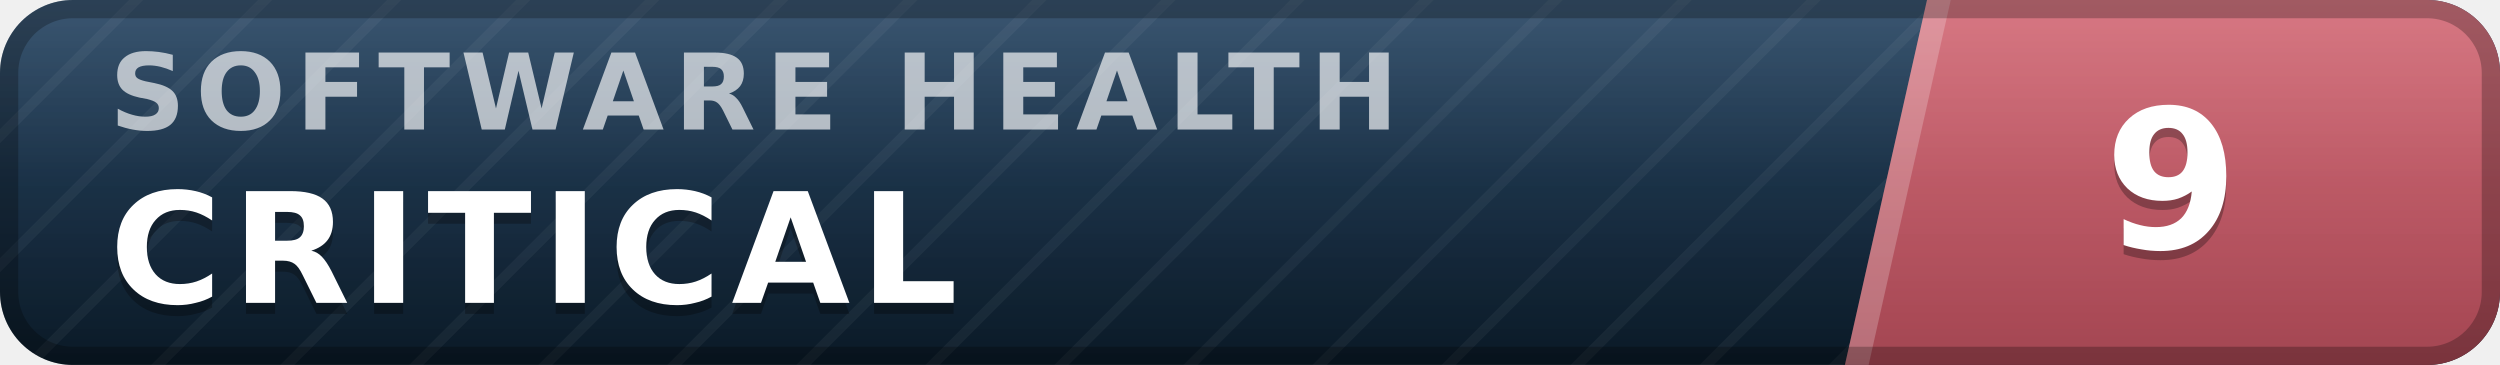
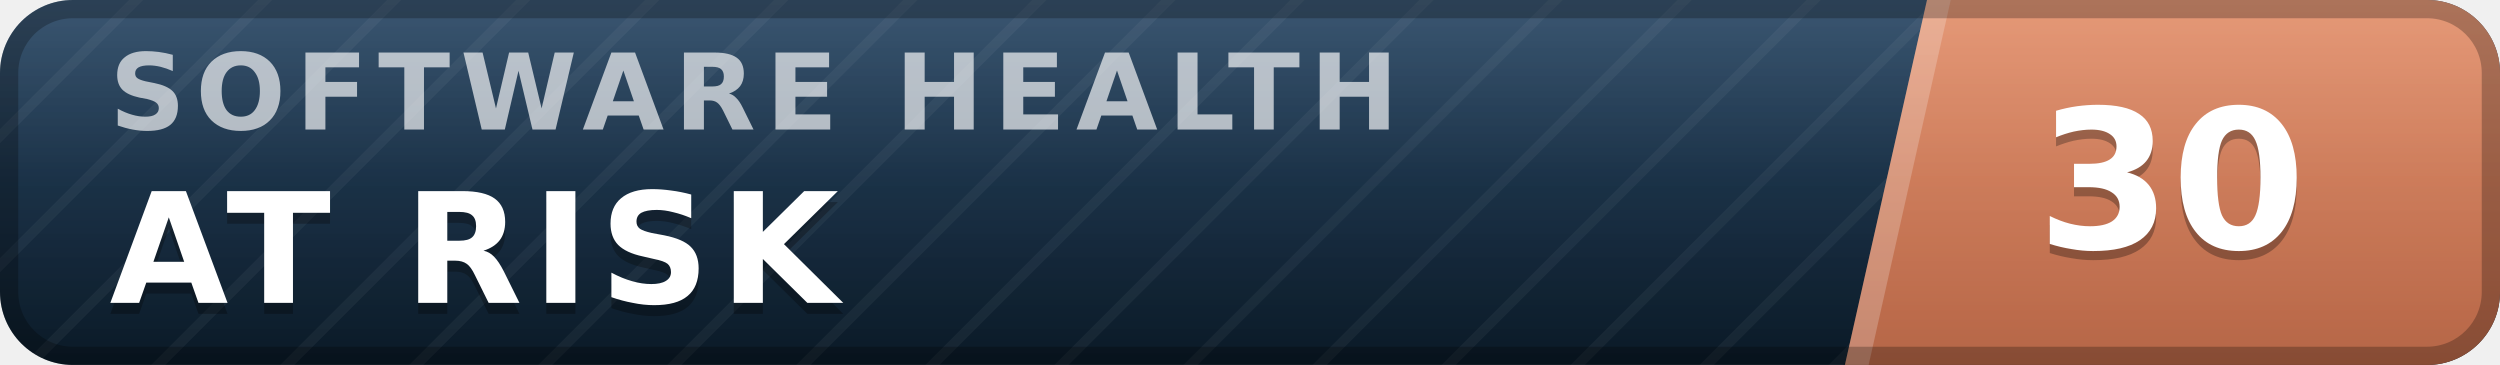
- <svg xmlns="http://www.w3.org/2000/svg" width="137" height="20" viewBox="0 0 137 20" role="img" aria-label="inspect.software software health index 9 of 100, critical" font-family="Verdana,DejaVu Sans,Geneva,sans-serif">
+ <svg xmlns="http://www.w3.org/2000/svg" width="137" height="20" viewBox="0 0 137 20" role="img" aria-label="inspect.software software health index 30 of 100, at risk" font-family="Verdana,DejaVu Sans,Geneva,sans-serif">
  <defs>
    <linearGradient id="plate" x1="0" y1="0" x2="0" y2="1">
      <stop offset="0" stop-color="#1d3d5c" />
      <stop offset="1" stop-color="#0a1926" />
    </linearGradient>
    <linearGradient id="endplate" x1="0" y1="0" x2="0" y2="1">
-       <stop offset="0" stop-color="#d16471" />
-       <stop offset="1" stop-color="#a34551" />
+       <stop offset="0" stop-color="#e18a64" />
+       <stop offset="1" stop-color="#b56546" />
    </linearGradient>
    <linearGradient id="gloss" x1="0" y1="0" x2="0" y2="1">
      <stop offset="0" stop-color="#fff" stop-opacity=".13" />
      <stop offset=".5" stop-color="#fff" stop-opacity=".03" />
      <stop offset="1" stop-color="#fff" stop-opacity="0" />
    </linearGradient>
    <pattern id="guilloche" width="5" height="5" patternUnits="userSpaceOnUse" patternTransform="rotate(45)">
      <line x1="0" y1="0" x2="0" y2="5" stroke="#fff" stroke-opacity=".045" stroke-width="1.1" />
    </pattern>
    <clipPath id="rounded">
      <rect width="137" height="20" rx="4" />
    </clipPath>
  </defs>
  <g clip-path="url(#rounded)">
    <rect width="137" height="20" fill="url(#plate)" />
    <rect width="137" height="20" fill="url(#guilloche)" />
    <polygon points="105.6,0 137,0 137,20 101.1,20" fill="url(#endplate)" />
    <polygon points="105.6,0 106.9,0 102.4,20 101.1,20" fill="#fff" fill-opacity=".22" />
    <text x="6.0" y="7.1" font-size="5.8" letter-spacing="0.55" fill="#fff" fill-opacity=".66" font-weight="bold" textLength="76.3" lengthAdjust="spacing">SOFTWARE HEALTH</text>
-     <text x="6.0" y="17.2" font-size="8.4" fill="#000" fill-opacity=".3" font-weight="bold" letter-spacing="0.55" textLength="50.4" lengthAdjust="spacing">CRITICAL</text>
-     <text x="6.0" y="16.6" font-size="8.4" fill="#fff" font-weight="bold" letter-spacing="0.55" textLength="50.4" lengthAdjust="spacing">CRITICAL</text>
-     <text x="119.0" y="14.1" font-size="10.6" fill="#000" fill-opacity=".3" font-weight="bold" text-anchor="middle">9</text>
-     <text x="119.0" y="13.6" font-size="10.6" fill="#fff" font-weight="bold" text-anchor="middle">9</text>
+     <text x="6.0" y="17.2" font-size="8.4" fill="#000" fill-opacity=".3" font-weight="bold" letter-spacing="0.55" textLength="43.3" lengthAdjust="spacing">AT RISK</text>
+     <text x="6.0" y="16.6" font-size="8.4" fill="#fff" font-weight="bold" letter-spacing="0.55" textLength="43.3" lengthAdjust="spacing">AT RISK</text>
+     <text x="119.0" y="14.1" font-size="10.6" fill="#000" fill-opacity=".3" font-weight="bold" text-anchor="middle">30</text>
+     <text x="119.0" y="13.6" font-size="10.6" fill="#fff" font-weight="bold" text-anchor="middle">30</text>
    <rect width="137" height="20" fill="url(#gloss)" />
  </g>
  <rect x=".5" y=".5" width="136" height="19" rx="3.5" fill="none" stroke="#000" stroke-opacity=".25" />
</svg>
